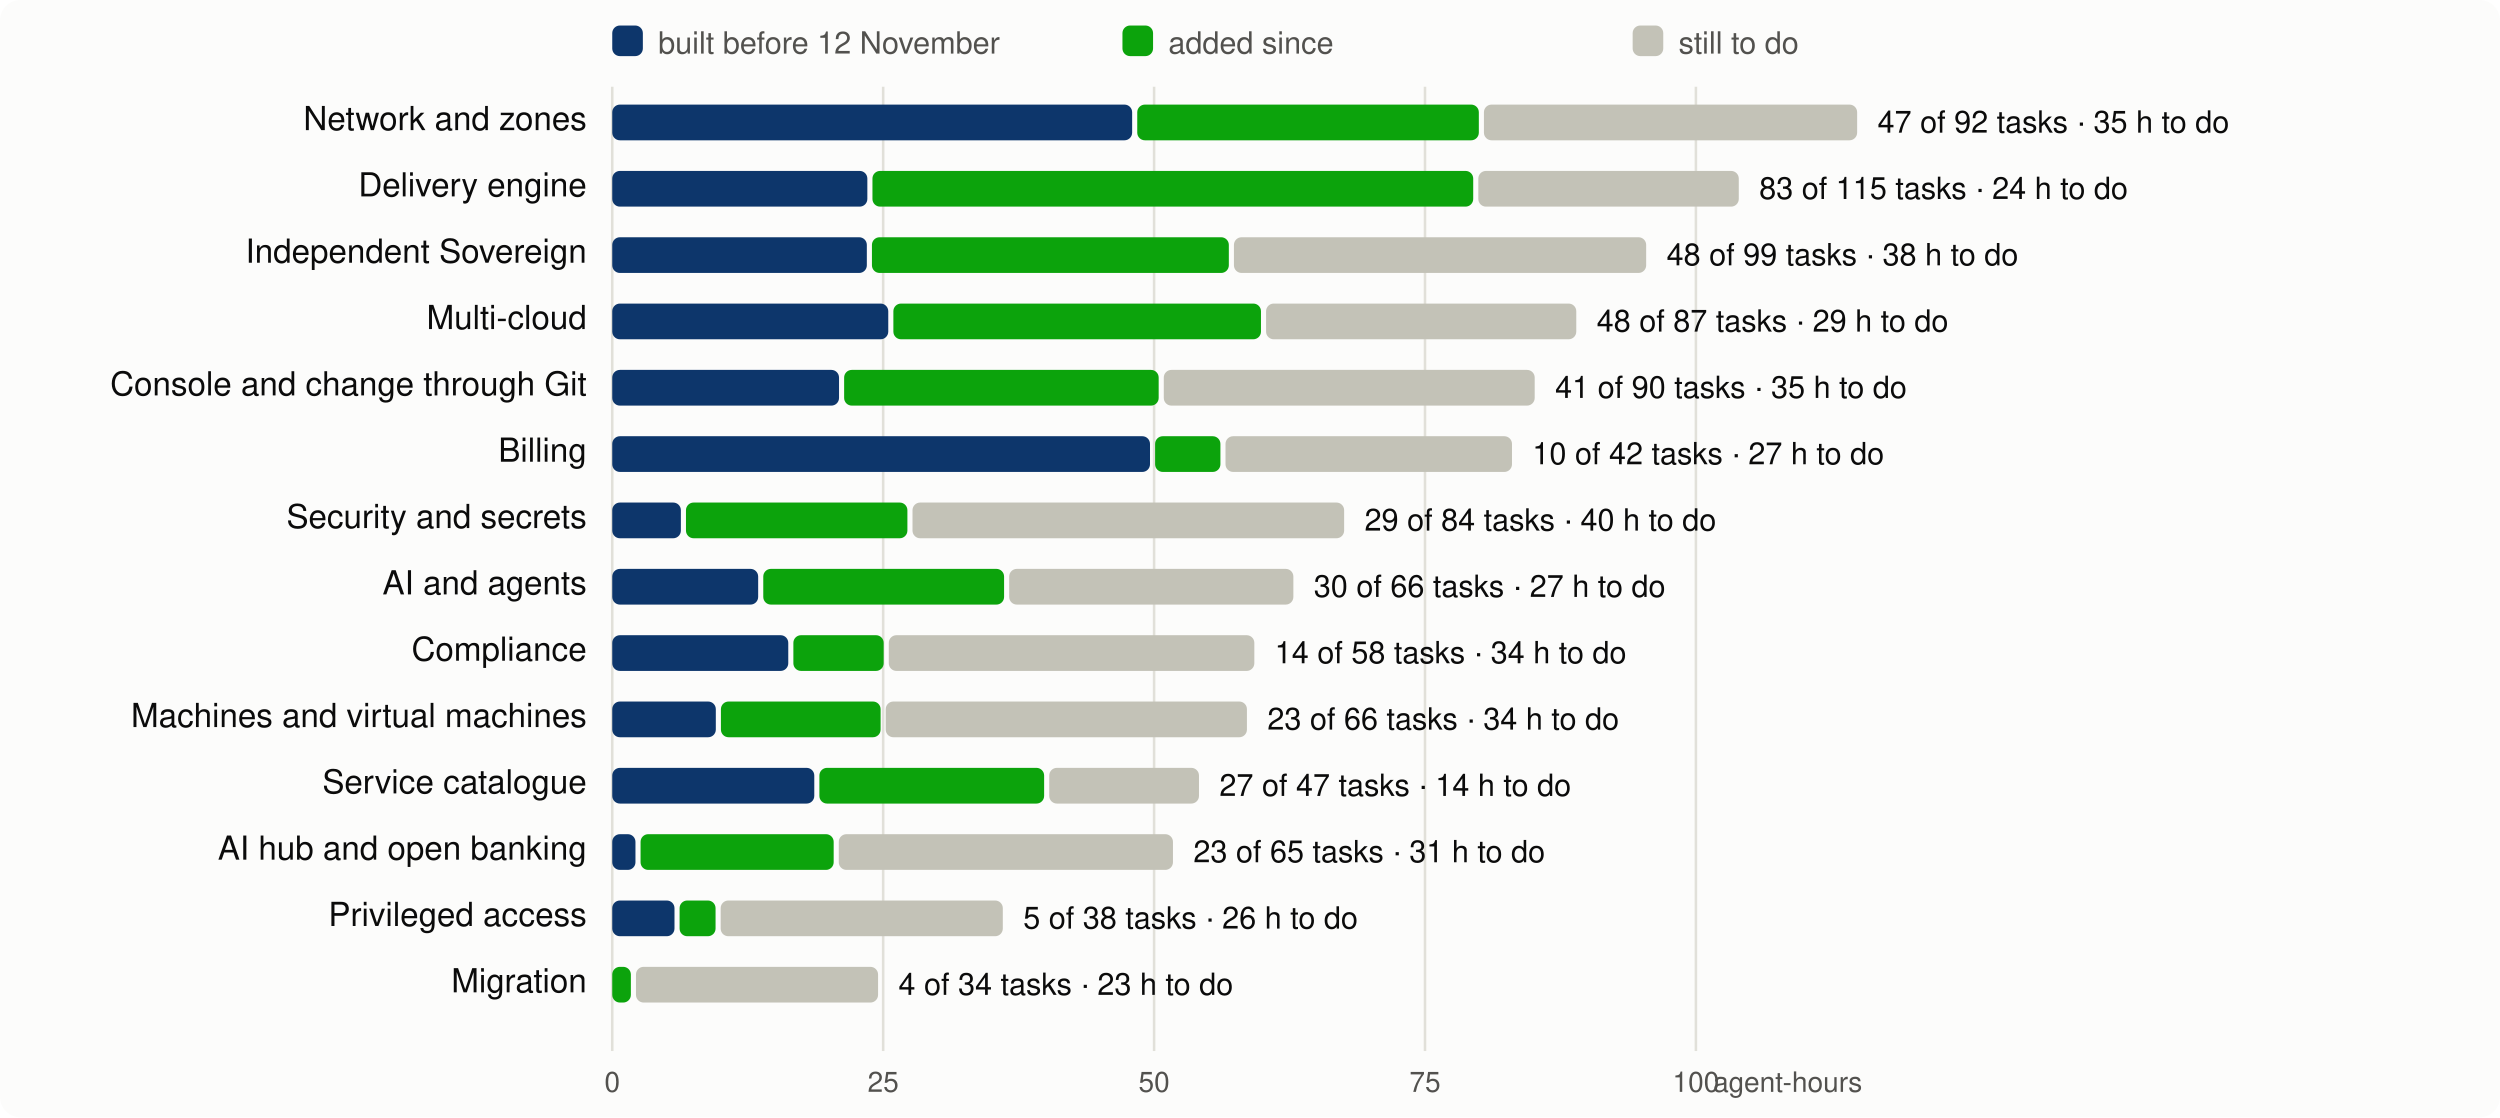
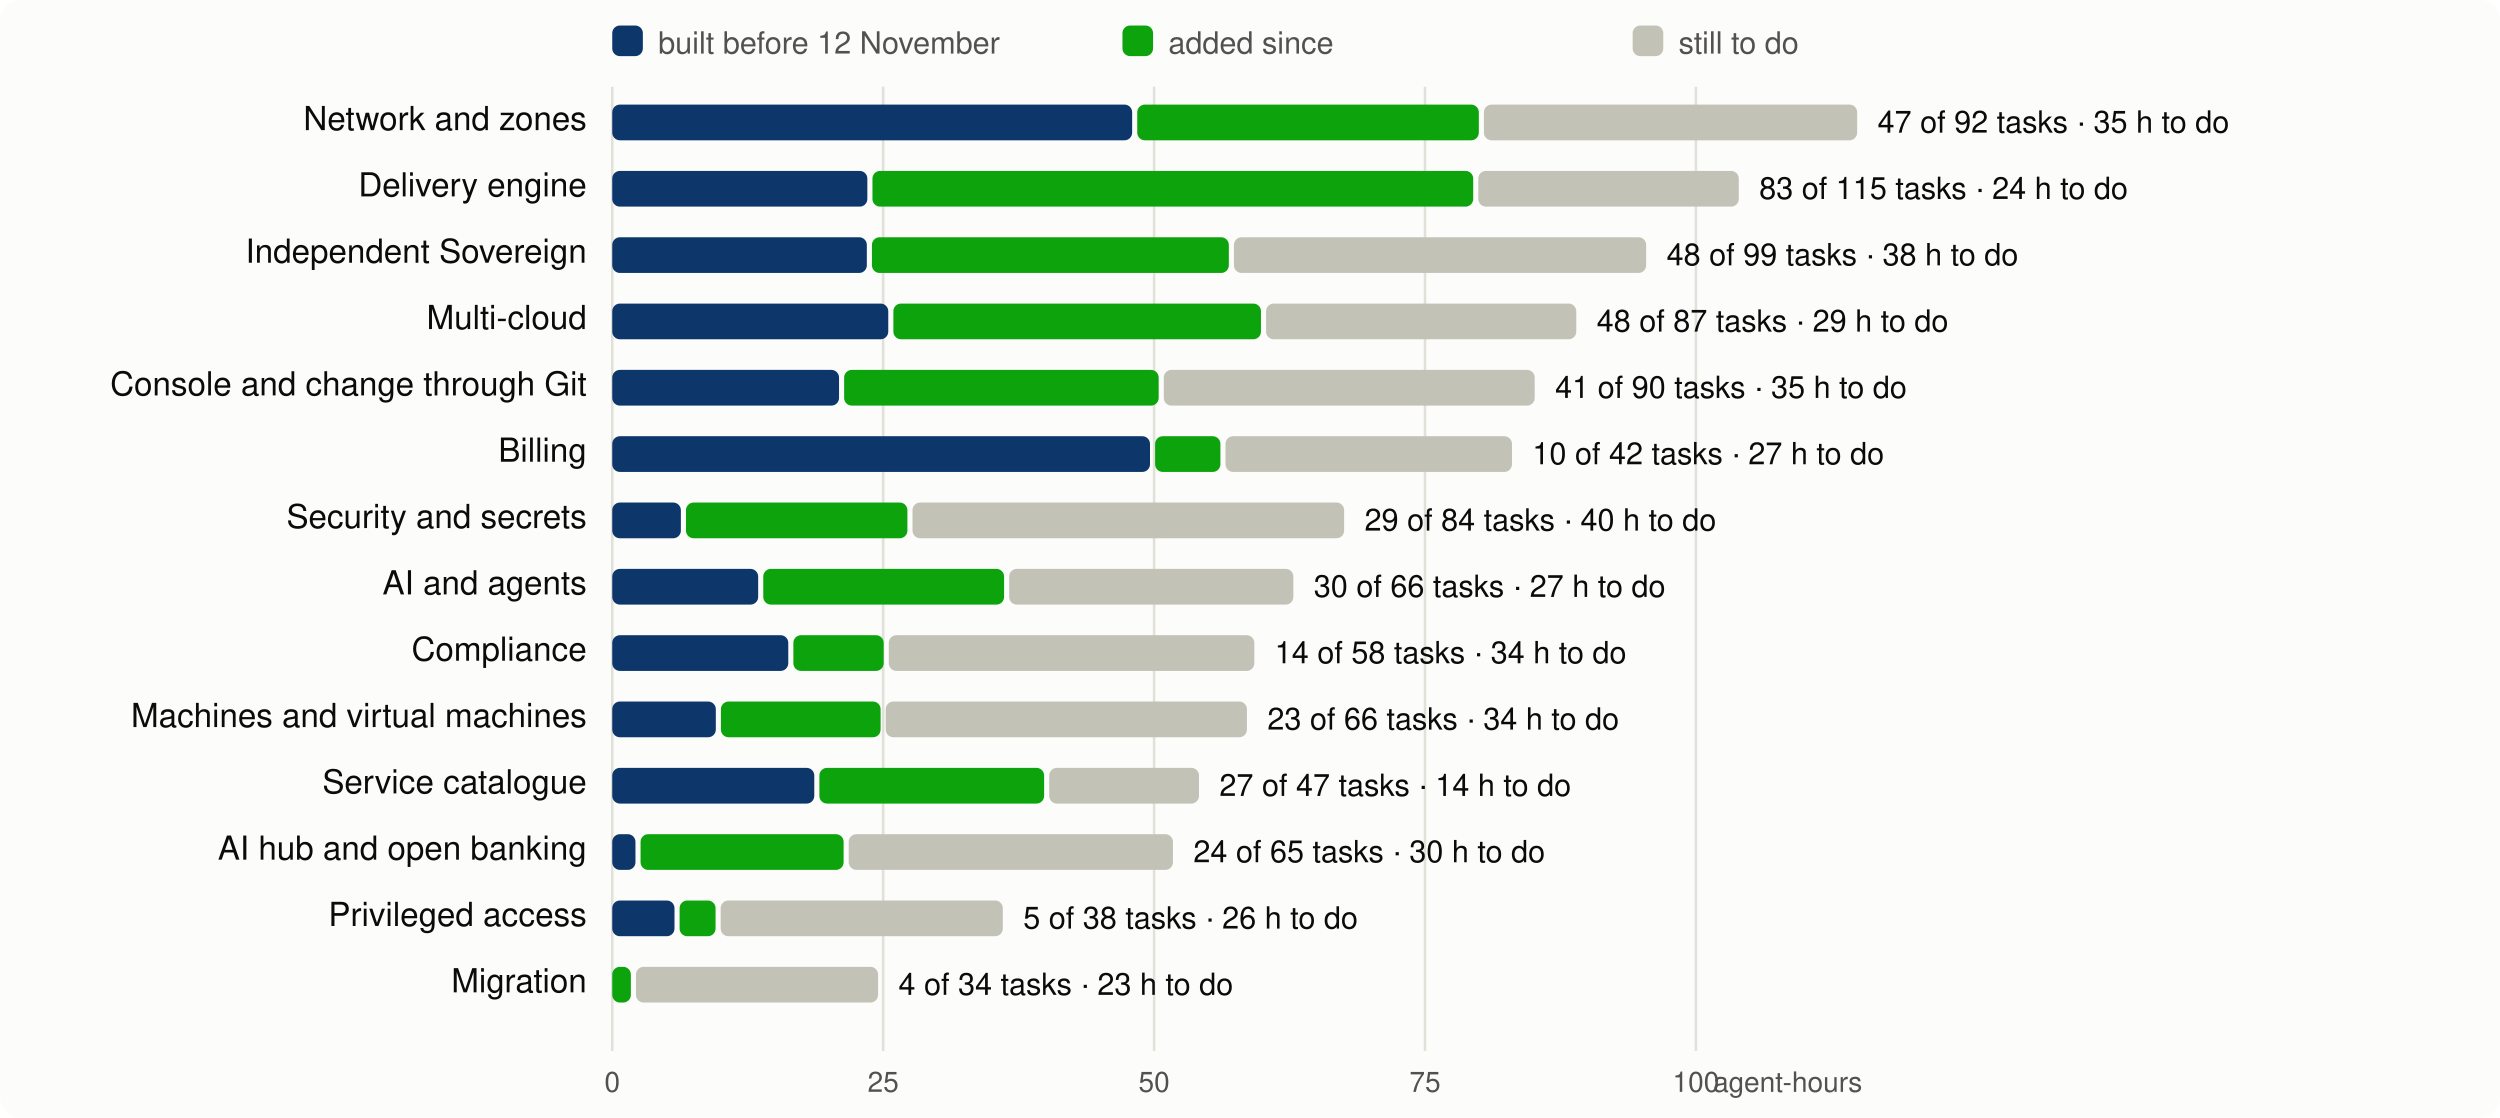
<svg xmlns="http://www.w3.org/2000/svg" viewBox="0 0 980 438" width="980" height="438" font-family="system-ui,-apple-system,Segoe UI,Helvetica,Arial,sans-serif" font-size="13">
  <rect width="980" height="438" rx="8" fill="#fcfcfb" />
  <line x1="240.0" x2="240.0" y1="34" y2="412" stroke="#e1e0d9" />
  <text x="240.0" y="428" text-anchor="middle" fill="#52514e" font-size="11">0</text>
  <line x1="346.2" x2="346.2" y1="34" y2="412" stroke="#e1e0d9" />
  <text x="346.2" y="428" text-anchor="middle" fill="#52514e" font-size="11">25</text>
  <line x1="452.4" x2="452.4" y1="34" y2="412" stroke="#e1e0d9" />
  <text x="452.4" y="428" text-anchor="middle" fill="#52514e" font-size="11">50</text>
  <line x1="558.6" x2="558.6" y1="34" y2="412" stroke="#e1e0d9" />
  <text x="558.6" y="428" text-anchor="middle" fill="#52514e" font-size="11">75</text>
  <line x1="664.8" x2="664.8" y1="34" y2="412" stroke="#e1e0d9" />
  <text x="664.8" y="428" text-anchor="middle" fill="#52514e" font-size="11">100</text>
  <text x="730" y="428" text-anchor="end" fill="#52514e" font-size="11">agent-hours</text>
  <rect x="240" y="10" width="12" height="12" rx="3" fill="#0d366b" />
  <text x="258" y="21" fill="#52514e" font-size="12">built before 12 November</text>
  <rect x="440" y="10" width="12" height="12" rx="3" fill="#0ca30c" />
  <text x="458" y="21" fill="#52514e" font-size="12">added since</text>
  <rect x="640" y="10" width="12" height="12" rx="3" fill="#c3c2b7" />
  <text x="658" y="21" fill="#52514e" font-size="12">still to do</text>
  <text x="230" y="51" text-anchor="end" fill="#0b0b0b">Network and zones</text>
  <rect x="240.0" y="41" width="203.8" height="14" rx="3" fill="#0d366b" />
  <rect x="445.8" y="41" width="133.9" height="14" rx="3" fill="#0ca30c" />
  <rect x="581.7" y="41" width="146.3" height="14" rx="3" fill="#c3c2b7" />
  <text x="736.0" y="52" fill="#0b0b0b" font-size="12">47 of 92 tasks · 35 h to do</text>
  <text x="230" y="77" text-anchor="end" fill="#0b0b0b">Delivery engine</text>
  <rect x="240.0" y="67" width="100.0" height="14" rx="3" fill="#0d366b" />
  <rect x="342.0" y="67" width="235.5" height="14" rx="3" fill="#0ca30c" />
  <rect x="579.5" y="67" width="102.1" height="14" rx="3" fill="#c3c2b7" />
  <text x="689.6" y="78" fill="#0b0b0b" font-size="12">83 of 115 tasks · 24 h to do</text>
  <text x="230" y="103" text-anchor="end" fill="#0b0b0b">Independent Sovereign</text>
  <rect x="240.0" y="93" width="99.8" height="14" rx="3" fill="#0d366b" />
  <rect x="341.8" y="93" width="139.9" height="14" rx="3" fill="#0ca30c" />
  <rect x="483.7" y="93" width="161.6" height="14" rx="3" fill="#c3c2b7" />
  <text x="653.3" y="104" fill="#0b0b0b" font-size="12">48 of 99 tasks · 38 h to do</text>
  <text x="230" y="129" text-anchor="end" fill="#0b0b0b">Multi-cloud</text>
  <rect x="240.0" y="119" width="108.2" height="14" rx="3" fill="#0d366b" />
  <rect x="350.2" y="119" width="144.1" height="14" rx="3" fill="#0ca30c" />
  <rect x="496.3" y="119" width="121.6" height="14" rx="3" fill="#c3c2b7" />
  <text x="625.9" y="130" fill="#0b0b0b" font-size="12">48 of 87 tasks · 29 h to do</text>
  <text x="230" y="155" text-anchor="end" fill="#0b0b0b">Console and change through Git</text>
  <rect x="240.0" y="145" width="88.9" height="14" rx="3" fill="#0d366b" />
  <rect x="330.9" y="145" width="123.3" height="14" rx="3" fill="#0ca30c" />
  <rect x="456.2" y="145" width="145.4" height="14" rx="3" fill="#c3c2b7" />
  <text x="609.6" y="156" fill="#0b0b0b" font-size="12">41 of 90 tasks · 35 h to do</text>
  <text x="230" y="181" text-anchor="end" fill="#0b0b0b">Billing</text>
  <rect x="240.0" y="171" width="210.8" height="14" rx="3" fill="#0d366b" />
  <rect x="452.8" y="171" width="25.6" height="14" rx="3" fill="#0ca30c" />
  <rect x="480.4" y="171" width="112.3" height="14" rx="3" fill="#c3c2b7" />
  <text x="600.7" y="182" fill="#0b0b0b" font-size="12">10 of 42 tasks · 27 h to do</text>
  <text x="230" y="207" text-anchor="end" fill="#0b0b0b">Security and secrets</text>
  <rect x="240.0" y="197" width="26.9" height="14" rx="3" fill="#0d366b" />
  <rect x="268.9" y="197" width="86.8" height="14" rx="3" fill="#0ca30c" />
  <rect x="357.7" y="197" width="169.2" height="14" rx="3" fill="#c3c2b7" />
  <text x="534.9" y="208" fill="#0b0b0b" font-size="12">29 of 84 tasks · 40 h to do</text>
  <text x="230" y="233" text-anchor="end" fill="#0b0b0b">AI and agents</text>
  <rect x="240.0" y="223" width="57.2" height="14" rx="3" fill="#0d366b" />
  <rect x="299.2" y="223" width="94.4" height="14" rx="3" fill="#0ca30c" />
  <rect x="395.6" y="223" width="111.4" height="14" rx="3" fill="#c3c2b7" />
  <text x="515.0" y="234" fill="#0b0b0b" font-size="12">30 of 66 tasks · 27 h to do</text>
  <text x="230" y="259" text-anchor="end" fill="#0b0b0b">Compliance</text>
  <rect x="240.0" y="249" width="69.0" height="14" rx="3" fill="#0d366b" />
  <rect x="311.0" y="249" width="35.4" height="14" rx="3" fill="#0ca30c" />
  <rect x="348.4" y="249" width="143.3" height="14" rx="3" fill="#c3c2b7" />
  <text x="499.7" y="260" fill="#0b0b0b" font-size="12">14 of 58 tasks · 34 h to do</text>
  <text x="230" y="285" text-anchor="end" fill="#0b0b0b">Machines and virtual machines</text>
  <rect x="240.0" y="275" width="40.6" height="14" rx="3" fill="#0d366b" />
  <rect x="282.6" y="275" width="62.6" height="14" rx="3" fill="#0ca30c" />
  <rect x="347.2" y="275" width="141.6" height="14" rx="3" fill="#c3c2b7" />
  <text x="496.8" y="286" fill="#0b0b0b" font-size="12">23 of 66 tasks · 34 h to do</text>
  <text x="230" y="311" text-anchor="end" fill="#0b0b0b">Service catalogue</text>
  <rect x="240.0" y="301" width="79.2" height="14" rx="3" fill="#0d366b" />
  <rect x="321.2" y="301" width="88.1" height="14" rx="3" fill="#0ca30c" />
  <rect x="411.3" y="301" width="58.7" height="14" rx="3" fill="#c3c2b7" />
  <text x="478.0" y="312" fill="#0b0b0b" font-size="12">27 of 47 tasks · 14 h to do</text>
  <text x="230" y="337" text-anchor="end" fill="#0b0b0b">AI hub and open banking</text>
  <rect x="240.0" y="327" width="9.1" height="14" rx="3" fill="#0d366b" />
-   <rect x="251.1" y="327" width="75.7" height="14" rx="3" fill="#0ca30c" />
-   <rect x="328.8" y="327" width="131.0" height="14" rx="3" fill="#c3c2b7" />
-   <text x="467.8" y="338" fill="#0b0b0b" font-size="12">23 of 65 tasks · 31 h to do</text>
+   <rect x="251.1" y="327" width="79.6" height="14" rx="3" fill="#0ca30c" />
+   <rect x="332.7" y="327" width="127.1" height="14" rx="3" fill="#c3c2b7" />
+   <text x="467.8" y="338" fill="#0b0b0b" font-size="12">24 of 65 tasks · 30 h to do</text>
  <text x="230" y="363" text-anchor="end" fill="#0b0b0b">Privileged access</text>
  <rect x="240.0" y="353" width="24.4" height="14" rx="3" fill="#0d366b" />
  <rect x="266.4" y="353" width="14.1" height="14" rx="3" fill="#0ca30c" />
  <rect x="282.5" y="353" width="110.6" height="14" rx="3" fill="#c3c2b7" />
  <text x="401.1" y="364" fill="#0b0b0b" font-size="12">5 of 38 tasks · 26 h to do</text>
  <text x="230" y="389" text-anchor="end" fill="#0b0b0b">Migration</text>
  <rect x="240.0" y="379" width="7.3" height="14" rx="3" fill="#0ca30c" />
  <rect x="249.3" y="379" width="94.9" height="14" rx="3" fill="#c3c2b7" />
  <text x="352.2" y="390" fill="#0b0b0b" font-size="12">4 of 34 tasks · 23 h to do</text>
</svg>
